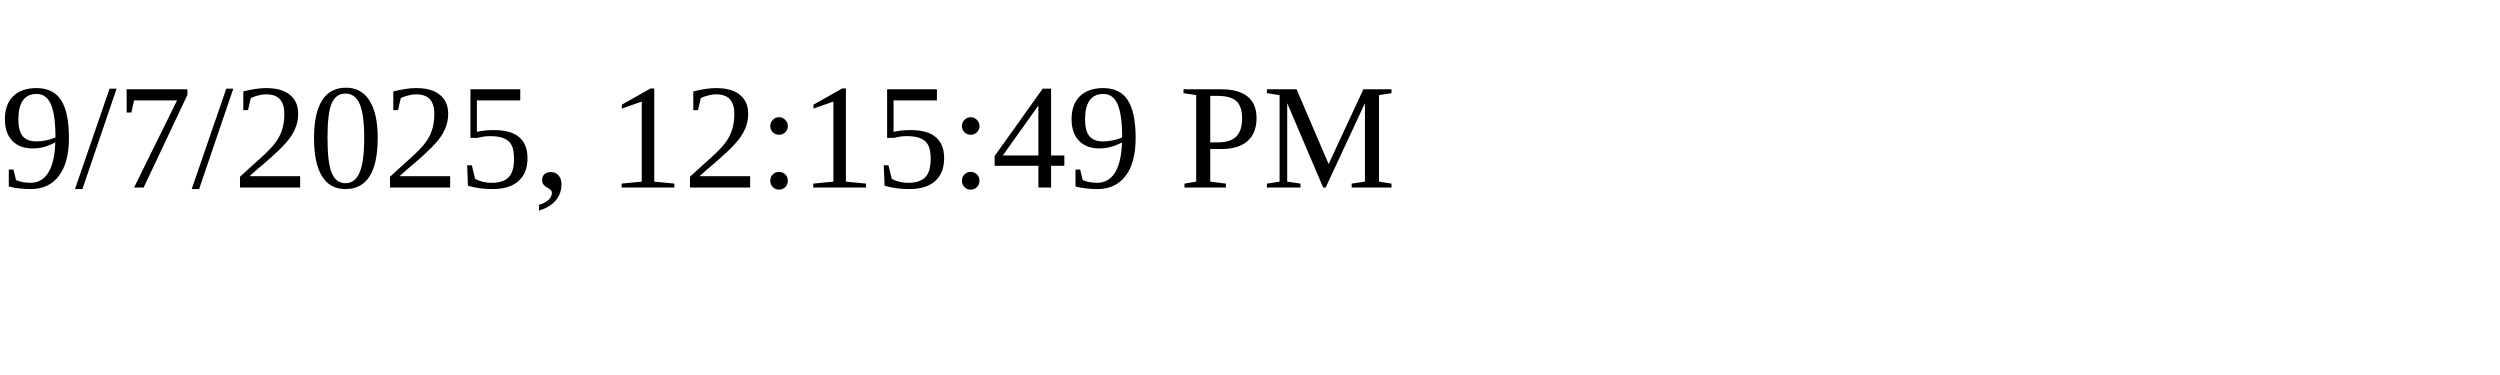
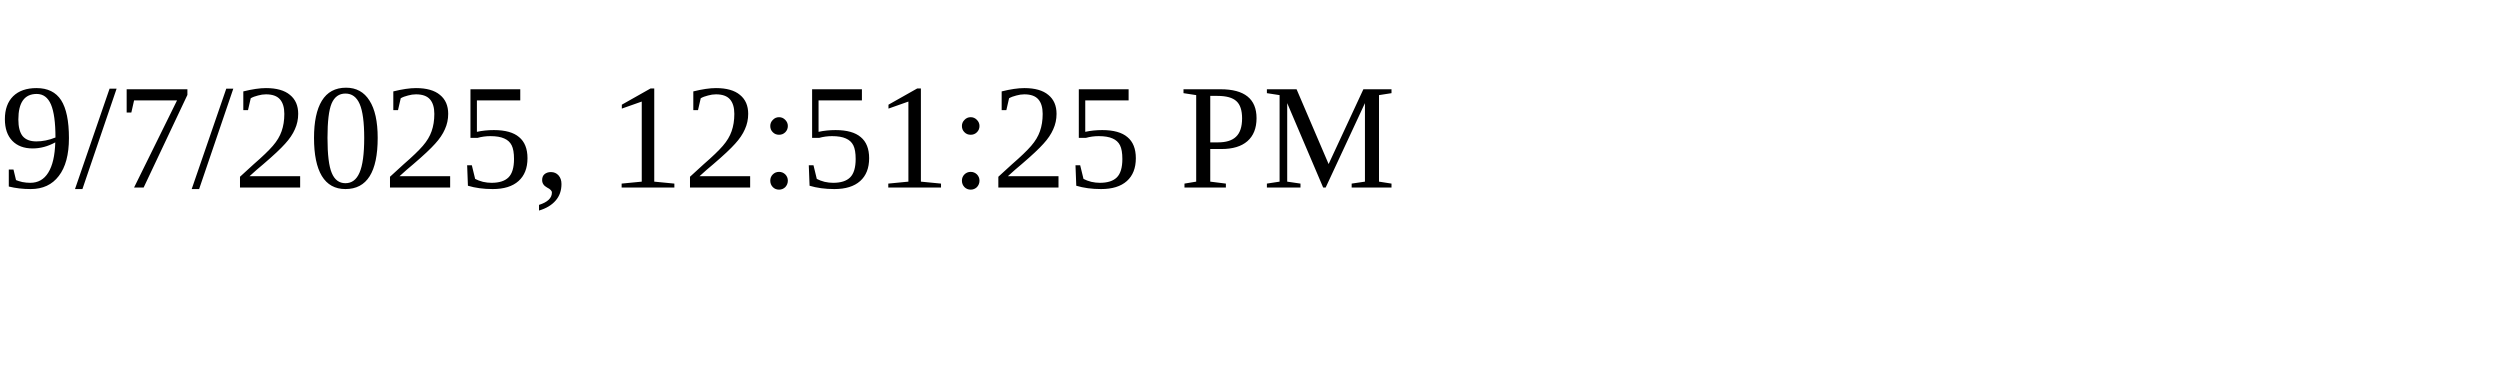
<svg xmlns="http://www.w3.org/2000/svg" height="30" width="200">
-   <text x="0" y="15">9/7/2025, 12:15:49 PM</text>
+   <text x="0" y="15">9/7/2025, 12:51:25 PM</text>
</svg>
